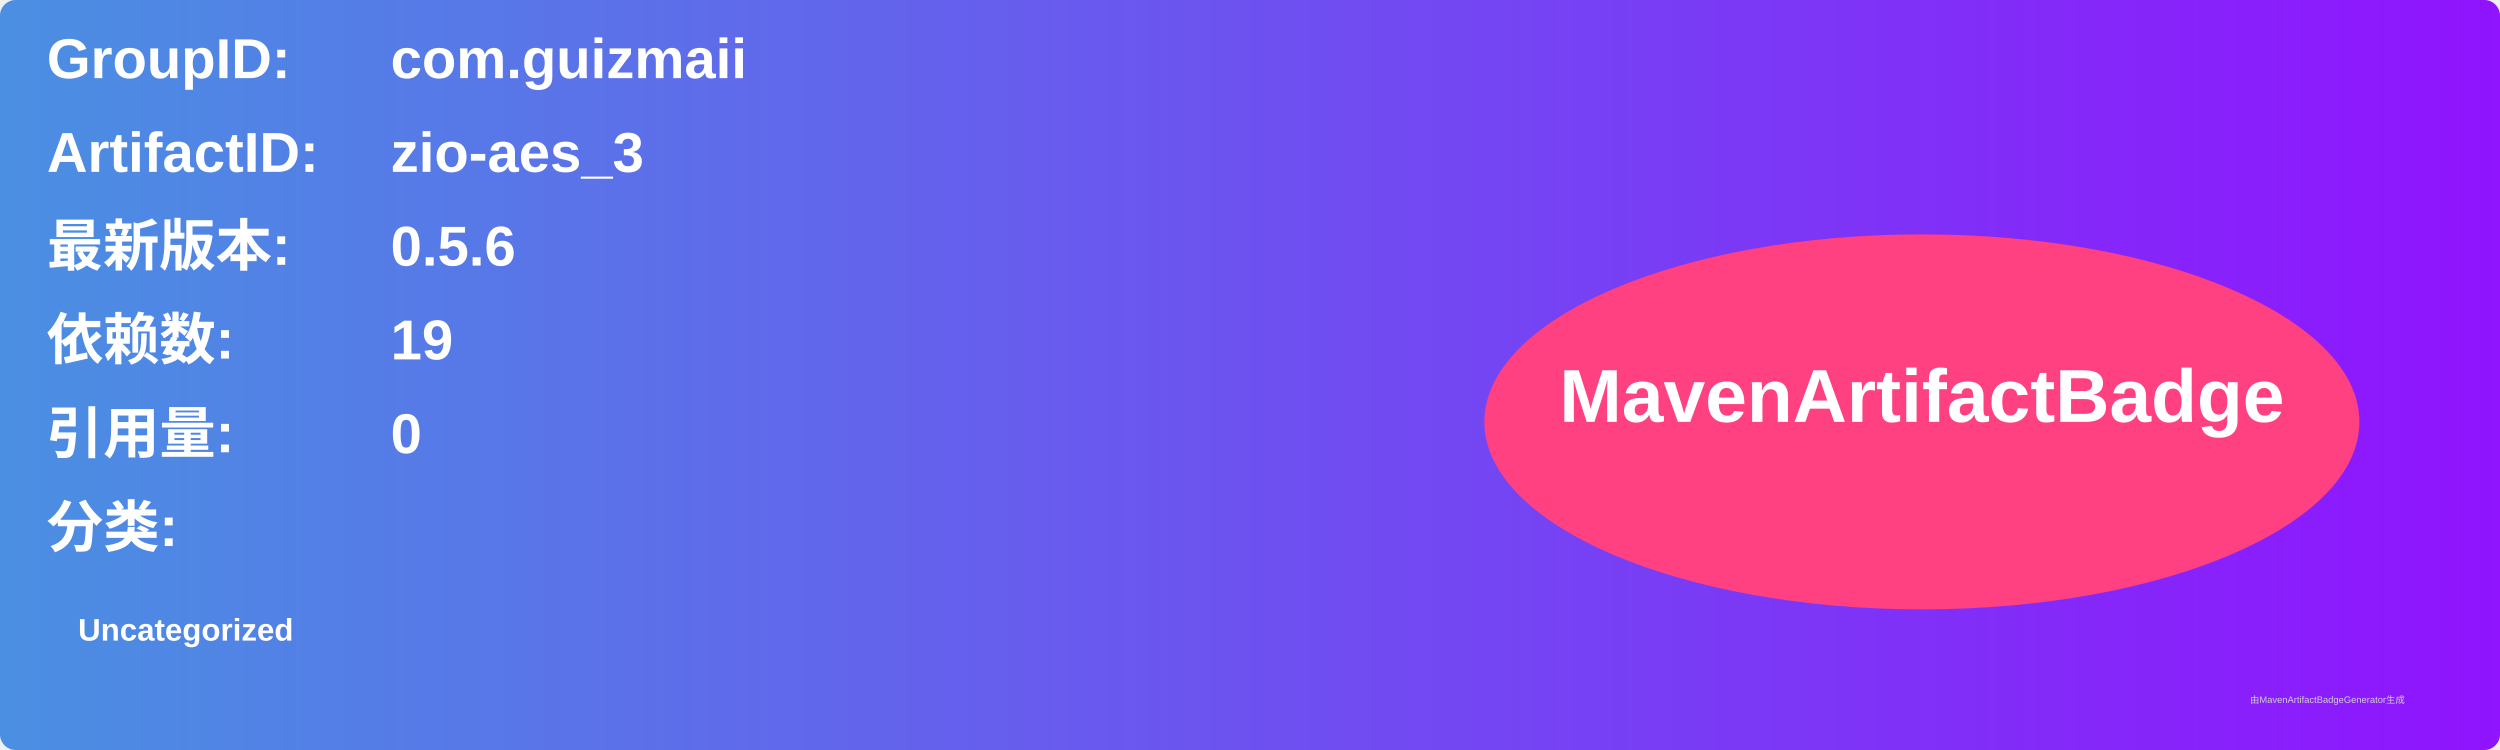
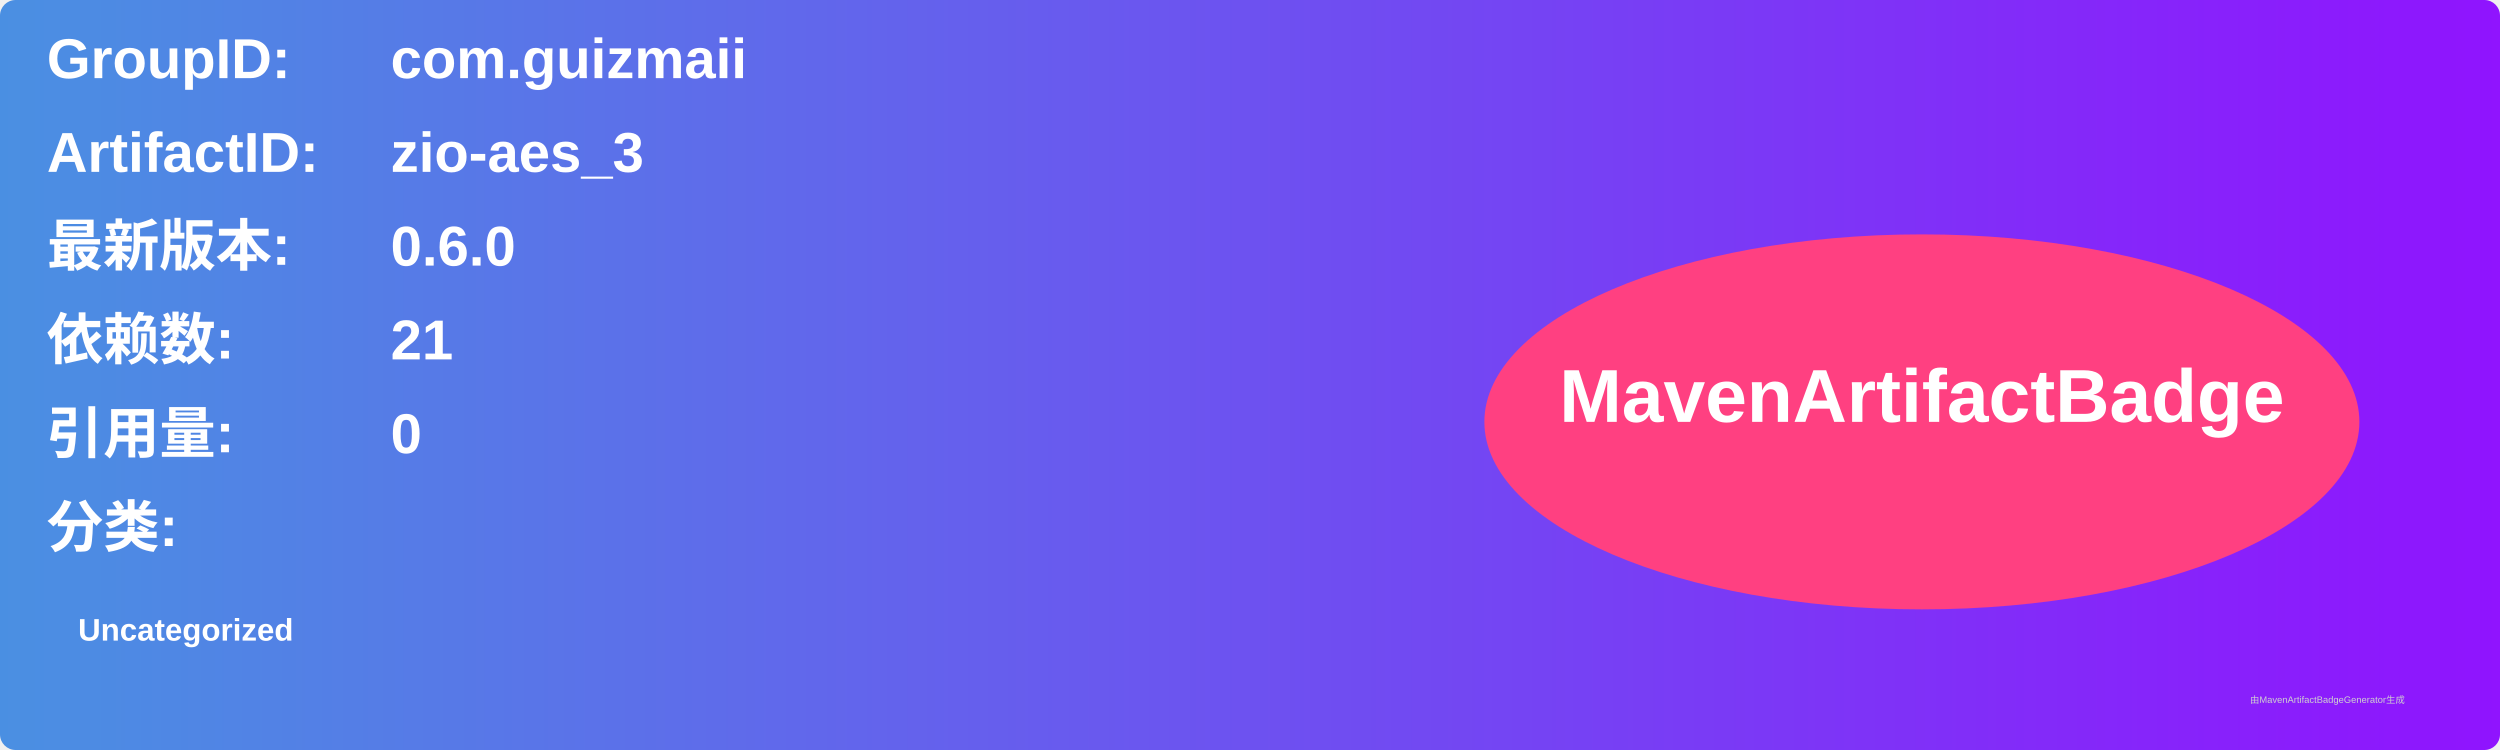
<svg xmlns="http://www.w3.org/2000/svg" width="800" height="240" viewBox="0 0 800 240">
  <linearGradient id="grad" x1="0%" y1="0%" x2="100%" y2="0%">
    <stop offset="0%" stop-color="#4a90e2" />
    <stop offset="100%" stop-color="#9013fe" />
  </linearGradient>
  <rect width="100%" height="100%" rx="5" ry="5" fill="url(#grad)" />
  <g transform="translate(15, 15)">
    <text x="0" y="10" font-family="Arial" font-size="18" fill="white" font-weight="bold" width="260">GroupID:</text>
    <text x="110" y="10" font-family="Arial" font-size="18" fill="white" font-weight="bold" width="460">com.guizmaii</text>
    <text x="0" y="40" font-family="Arial" font-size="18" fill="white" font-weight="bold" width="260">ArtifactID:</text>
    <text x="110" y="40" font-family="Arial" font-size="18" fill="white" font-weight="bold" width="460">zio-aes_3</text>
    <text x="0" y="70" font-family="Arial" font-size="18" fill="white" font-weight="bold">最新版本:</text>
    <text x="110" y="70" font-family="Arial" font-size="18" fill="white" font-weight="bold">
-       <tspan font-weight="bold">0.5.6</tspan>
+       <tspan font-weight="bold">0.6.0</tspan>
    </text>
    <text x="0" y="100" font-family="Arial" font-size="18" fill="white" font-weight="bold">依赖数: </text>
    <text x="110" y="100" font-family="Arial" font-size="18" fill="white">
-       <tspan font-weight="bold">19</tspan>
+       <tspan font-weight="bold">21</tspan>
    </text>
    <text x="0" y="130" font-family="Arial" font-size="18" fill="white" font-weight="bold">引用量: </text>
    <text x="110" y="130" font-family="Arial" font-size="18" fill="white">
      <tspan font-weight="bold">0</tspan>
    </text>
    <text x="0" y="160" font-family="Arial" font-size="18" fill="white" font-weight="bold">分类:</text>
    <text x="10" y="190" font-family="Arial" font-size="10" fill="white">
      <tspan font-weight="bold">Uncategorized</tspan>
    </text>
    <ellipse cx="600" cy="120" rx="140" ry="60" fill="#ff4081" />
    <text x="600" y="120" text-anchor="middle" font-family="Arial" font-size="24" fill="white" font-weight="bold">MavenArtifactBadge</text>
  </g>
  <text x="720" y="225" font-family="Arial" font-size="3" fill="#d0d0d0">由MavenArtifactBadgeGenerator生成</text>
</svg>
